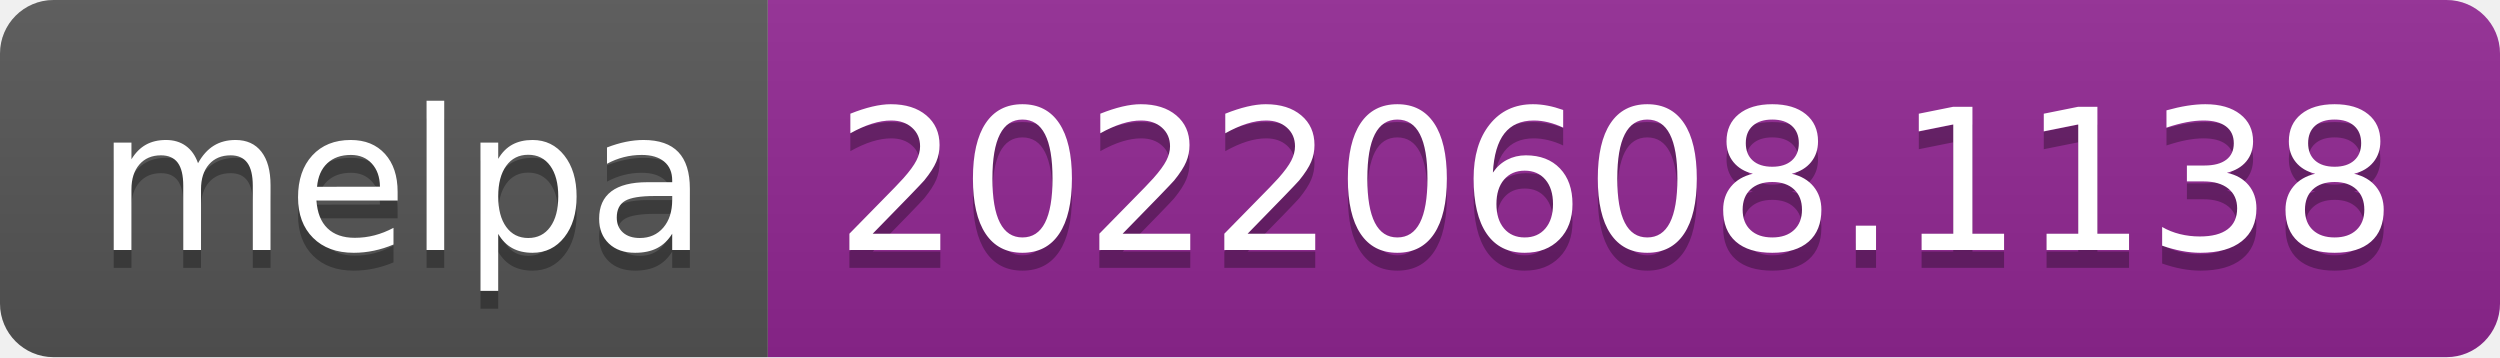
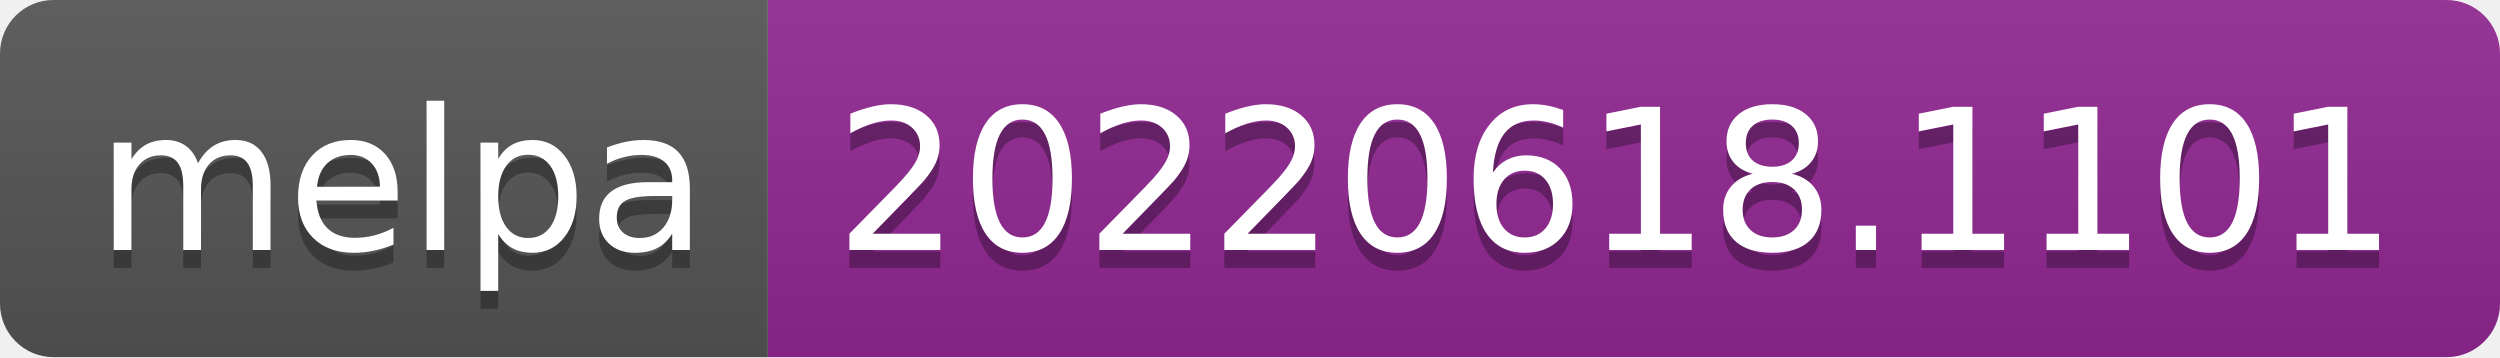
- <svg xmlns="http://www.w3.org/2000/svg" width="140" height="20" role="img" aria-label="melpa: 20220608.1138">
+ <svg xmlns="http://www.w3.org/2000/svg" width="140" height="20" role="img" aria-label="melpa: 20220618.1101">
  <linearGradient id="s" x2="0" y2="100%">
    <stop offset="0" stop-color="#bbb" stop-opacity=".1" />
    <stop offset="1" stop-opacity=".1" />
  </linearGradient>
  <clipPath id="r">
    <rect width="140" height="20" rx="3" fill="#fff" />
  </clipPath>
  <g clip-path="url(#r)">
    <rect width="43" height="20" fill="#555" />
    <rect x="43" width="97" height="20" fill="#922793" />
    <rect width="140" height="20" fill="url(#s)" />
  </g>
  <g fill="#fff" text-anchor="middle" font-family="Verdana,Geneva,DejaVu Sans,sans-serif" text-rendering="geometricPrecision" font-size="110">
    <text aria-hidden="true" x="225" y="150" fill="#010101" fill-opacity=".3" transform="scale(.1)" textLength="330">melpa</text>
    <text x="225" y="140" transform="scale(.1)" fill="#fff" textLength="330">melpa</text>
-     <text aria-hidden="true" x="905" y="150" fill="#010101" fill-opacity=".3" transform="scale(.1)" textLength="870">20220608.1138</text>
-     <text x="905" y="140" transform="scale(.1)" fill="#fff" textLength="870">20220608.1138</text>
+     <text aria-hidden="true" x="905" y="150" fill="#010101" fill-opacity=".3" transform="scale(.1)" textLength="870">20220618.1101</text>
+     <text x="905" y="140" transform="scale(.1)" fill="#fff" textLength="870">20220618.1101</text>
  </g>
</svg>
